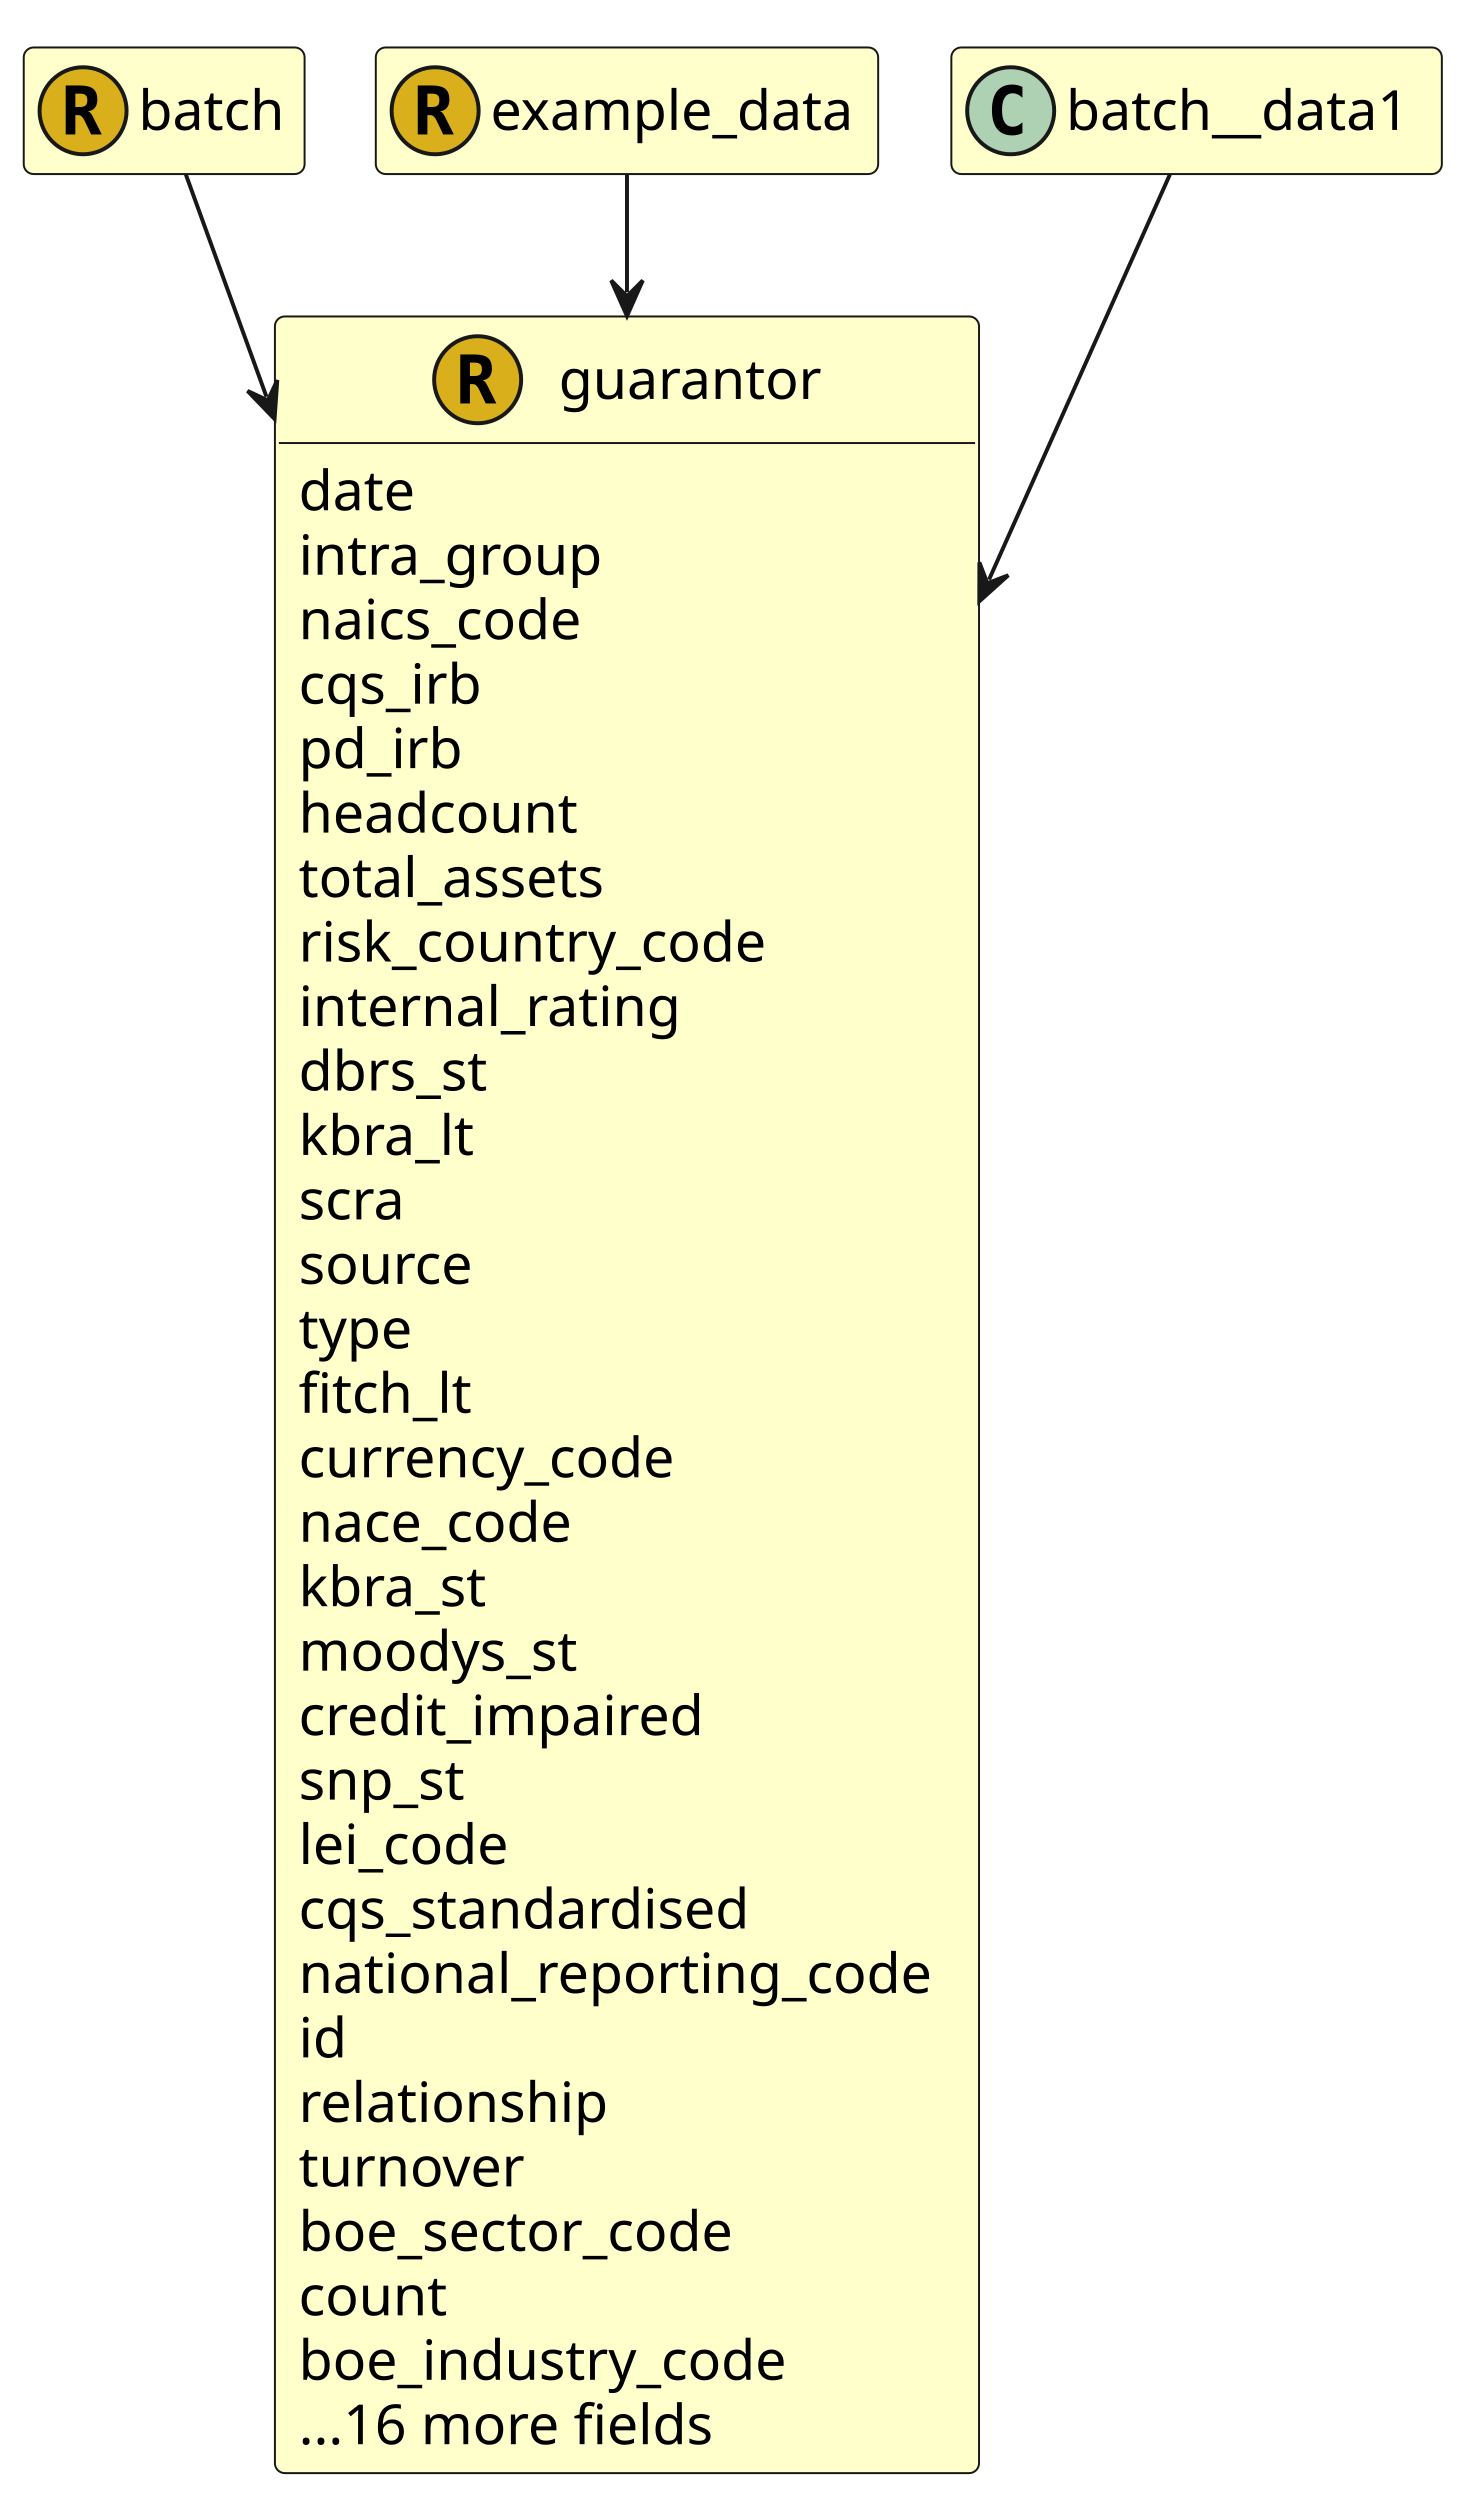
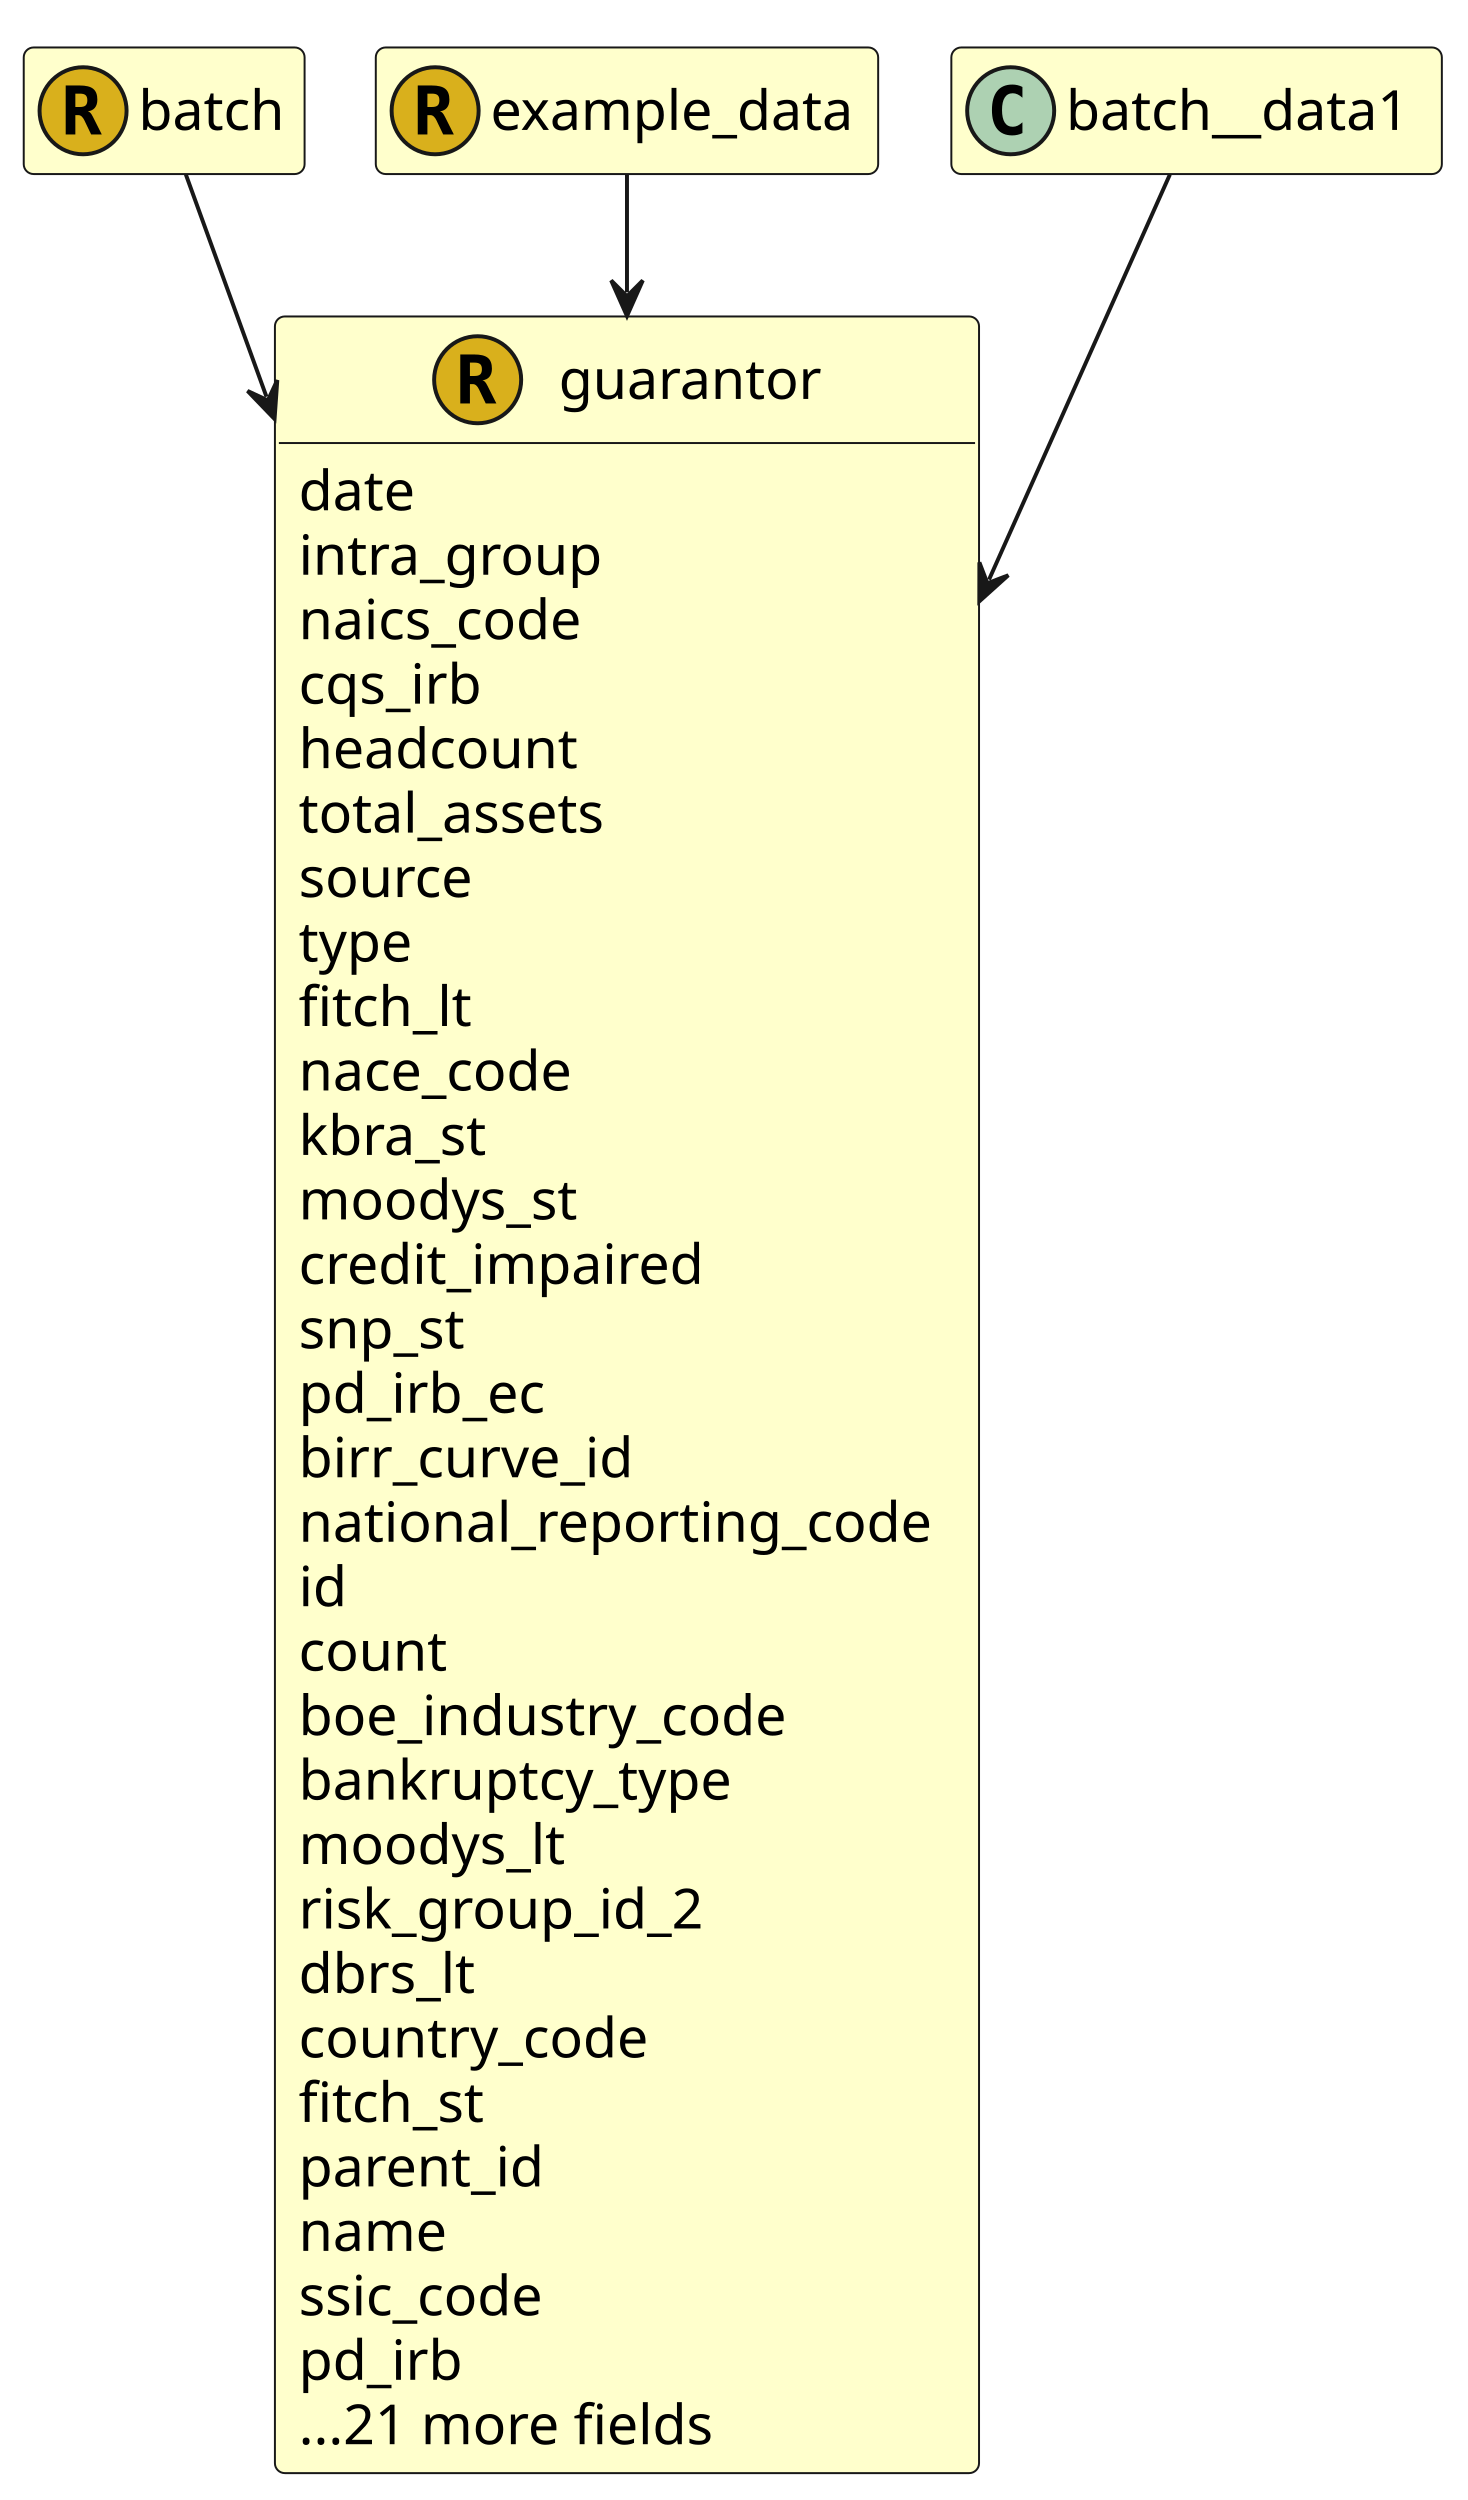
<svg xmlns="http://www.w3.org/2000/svg" contentStyleType="text/css" height="632px" preserveAspectRatio="none" style="width:371px;height:632px;" version="1.1" viewBox="0 0 371 632" width="371px" zoomAndPan="magnify">
  <defs />
  <g>
    <g id="elem_guarantor">
      <rect codeLine="13" fill="#FFFFCC" height="545.203" id="guarantor" rx="2.5" ry="2.5" style="stroke:#181818;stroke-width:0.5;" width="178" x="69.5" y="80" />
      <ellipse cx="120.75" cy="96" fill="#D9B01C" rx="11" ry="11" style="stroke:#181818;stroke-width:1.0;" />
      <path d="M121.953,96.141 Q122.312,96.219 122.578,96.5 Q122.859,96.766 123.25,97.547 L125.484,102 L122.797,102 L121.297,98.875 Q121.234,98.734 121.125,98.5 Q120.469,97.109 119.578,97.109 L118.797,97.109 L118.797,102 L116.359,102 L116.359,89.609 L119.891,89.609 Q122.281,89.609 123.312,90.453 Q124.359,91.297 124.359,93.203 Q124.359,94.484 123.734,95.25 Q123.125,96 121.953,96.141 Z M118.797,91.672 L118.797,95.047 L119.953,95.047 Q120.969,95.047 121.391,94.656 Q121.828,94.25 121.828,93.344 Q121.828,92.453 121.391,92.062 Q120.969,91.672 119.953,91.672 L118.797,91.672 Z " fill="#000000" />
      <text fill="#000000" font-family="sans-serif" font-size="14" lengthAdjust="spacing" textLength="67" x="141.25" y="100.847">guarantor</text>
      <line style="stroke:#181818;stroke-width:0.5;" x1="70.5" x2="246.5" y1="112" y2="112" />
      <text fill="#000000" font-family="sans-serif" font-size="14" lengthAdjust="spacing" textLength="31" x="75.5" y="128.995">date</text>
      <text fill="#000000" font-family="sans-serif" font-size="14" lengthAdjust="spacing" textLength="78" x="75.5" y="145.292">intra_group</text>
      <text fill="#000000" font-family="sans-serif" font-size="14" lengthAdjust="spacing" textLength="78" x="75.5" y="161.589">naics_code</text>
      <text fill="#000000" font-family="sans-serif" font-size="14" lengthAdjust="spacing" textLength="49" x="75.5" y="177.886">cqs_irb</text>
-       <text fill="#000000" font-family="sans-serif" font-size="14" lengthAdjust="spacing" textLength="42" x="75.5" y="194.183">pd_irb</text>
-       <text fill="#000000" font-family="sans-serif" font-size="14" lengthAdjust="spacing" textLength="75" x="75.5" y="210.48">headcount</text>
-       <text fill="#000000" font-family="sans-serif" font-size="14" lengthAdjust="spacing" textLength="83" x="75.5" y="226.776">total_assets</text>
-       <text fill="#000000" font-family="sans-serif" font-size="14" lengthAdjust="spacing" textLength="125" x="75.5" y="243.073">risk_country_code</text>
-       <text fill="#000000" font-family="sans-serif" font-size="14" lengthAdjust="spacing" textLength="97" x="75.5" y="259.37">internal_rating</text>
-       <text fill="#000000" font-family="sans-serif" font-size="14" lengthAdjust="spacing" textLength="51" x="75.5" y="275.667">dbrs_st</text>
-       <text fill="#000000" font-family="sans-serif" font-size="14" lengthAdjust="spacing" textLength="45" x="75.5" y="291.964">kbra_lt</text>
-       <text fill="#000000" font-family="sans-serif" font-size="14" lengthAdjust="spacing" textLength="29" x="75.5" y="308.261">scra</text>
-       <text fill="#000000" font-family="sans-serif" font-size="14" lengthAdjust="spacing" textLength="48" x="75.5" y="324.558">source</text>
-       <text fill="#000000" font-family="sans-serif" font-size="14" lengthAdjust="spacing" textLength="30" x="75.5" y="340.854">type</text>
-       <text fill="#000000" font-family="sans-serif" font-size="14" lengthAdjust="spacing" textLength="44" x="75.5" y="357.151">fitch_lt</text>
-       <text fill="#000000" font-family="sans-serif" font-size="14" lengthAdjust="spacing" textLength="102" x="75.5" y="373.448">currency_code</text>
-       <text fill="#000000" font-family="sans-serif" font-size="14" lengthAdjust="spacing" textLength="76" x="75.5" y="389.745">nace_code</text>
-       <text fill="#000000" font-family="sans-serif" font-size="14" lengthAdjust="spacing" textLength="50" x="75.5" y="406.042">kbra_st</text>
-       <text fill="#000000" font-family="sans-serif" font-size="14" lengthAdjust="spacing" textLength="75" x="75.5" y="422.339">moodys_st</text>
-       <text fill="#000000" font-family="sans-serif" font-size="14" lengthAdjust="spacing" textLength="105" x="75.5" y="438.636">credit_impaired</text>
-       <text fill="#000000" font-family="sans-serif" font-size="14" lengthAdjust="spacing" textLength="46" x="75.5" y="454.933">snp_st</text>
-       <text fill="#000000" font-family="sans-serif" font-size="14" lengthAdjust="spacing" textLength="57" x="75.5" y="471.229">lei_code</text>
-       <text fill="#000000" font-family="sans-serif" font-size="14" lengthAdjust="spacing" textLength="122" x="75.5" y="487.526">cqs_standardised</text>
-       <text fill="#000000" font-family="sans-serif" font-size="14" lengthAdjust="spacing" textLength="166" x="75.5" y="503.823">national_reporting_code</text>
-       <text fill="#000000" font-family="sans-serif" font-size="14" lengthAdjust="spacing" textLength="12" x="75.5" y="520.12">id</text>
-       <text fill="#000000" font-family="sans-serif" font-size="14" lengthAdjust="spacing" textLength="80" x="75.5" y="536.417">relationship</text>
-       <text fill="#000000" font-family="sans-serif" font-size="14" lengthAdjust="spacing" textLength="58" x="75.5" y="552.714">turnover</text>
-       <text fill="#000000" font-family="sans-serif" font-size="14" lengthAdjust="spacing" textLength="120" x="75.5" y="569.011">boe_sector_code</text>
-       <text fill="#000000" font-family="sans-serif" font-size="14" lengthAdjust="spacing" textLength="40" x="75.5" y="585.308">count</text>
-       <text fill="#000000" font-family="sans-serif" font-size="14" lengthAdjust="spacing" textLength="131" x="75.5" y="601.605">boe_industry_code</text>
-       <text fill="#000000" font-family="sans-serif" font-size="14" lengthAdjust="spacing" textLength="110" x="75.5" y="617.901">...16 more fields</text>
+       <text fill="#000000" font-family="sans-serif" font-size="14" lengthAdjust="spacing" textLength="75" x="75.5" y="194.183">headcount</text>
+       <text fill="#000000" font-family="sans-serif" font-size="14" lengthAdjust="spacing" textLength="83" x="75.5" y="210.48">total_assets</text>
+       <text fill="#000000" font-family="sans-serif" font-size="14" lengthAdjust="spacing" textLength="48" x="75.5" y="226.776">source</text>
+       <text fill="#000000" font-family="sans-serif" font-size="14" lengthAdjust="spacing" textLength="30" x="75.5" y="243.073">type</text>
+       <text fill="#000000" font-family="sans-serif" font-size="14" lengthAdjust="spacing" textLength="44" x="75.5" y="259.37">fitch_lt</text>
+       <text fill="#000000" font-family="sans-serif" font-size="14" lengthAdjust="spacing" textLength="76" x="75.5" y="275.667">nace_code</text>
+       <text fill="#000000" font-family="sans-serif" font-size="14" lengthAdjust="spacing" textLength="50" x="75.5" y="291.964">kbra_st</text>
+       <text fill="#000000" font-family="sans-serif" font-size="14" lengthAdjust="spacing" textLength="75" x="75.5" y="308.261">moodys_st</text>
+       <text fill="#000000" font-family="sans-serif" font-size="14" lengthAdjust="spacing" textLength="105" x="75.5" y="324.558">credit_impaired</text>
+       <text fill="#000000" font-family="sans-serif" font-size="14" lengthAdjust="spacing" textLength="46" x="75.5" y="340.854">snp_st</text>
+       <text fill="#000000" font-family="sans-serif" font-size="14" lengthAdjust="spacing" textLength="66" x="75.5" y="357.151">pd_irb_ec</text>
+       <text fill="#000000" font-family="sans-serif" font-size="14" lengthAdjust="spacing" textLength="86" x="75.5" y="373.448">birr_curve_id</text>
+       <text fill="#000000" font-family="sans-serif" font-size="14" lengthAdjust="spacing" textLength="166" x="75.5" y="389.745">national_reporting_code</text>
+       <text fill="#000000" font-family="sans-serif" font-size="14" lengthAdjust="spacing" textLength="12" x="75.5" y="406.042">id</text>
+       <text fill="#000000" font-family="sans-serif" font-size="14" lengthAdjust="spacing" textLength="40" x="75.5" y="422.339">count</text>
+       <text fill="#000000" font-family="sans-serif" font-size="14" lengthAdjust="spacing" textLength="131" x="75.5" y="438.636">boe_industry_code</text>
+       <text fill="#000000" font-family="sans-serif" font-size="14" lengthAdjust="spacing" textLength="114" x="75.5" y="454.933">bankruptcy_type</text>
+       <text fill="#000000" font-family="sans-serif" font-size="14" lengthAdjust="spacing" textLength="70" x="75.5" y="471.229">moodys_lt</text>
+       <text fill="#000000" font-family="sans-serif" font-size="14" lengthAdjust="spacing" textLength="107" x="75.5" y="487.526">risk_group_id_2</text>
+       <text fill="#000000" font-family="sans-serif" font-size="14" lengthAdjust="spacing" textLength="46" x="75.5" y="503.823">dbrs_lt</text>
+       <text fill="#000000" font-family="sans-serif" font-size="14" lengthAdjust="spacing" textLength="94" x="75.5" y="520.12">country_code</text>
+       <text fill="#000000" font-family="sans-serif" font-size="14" lengthAdjust="spacing" textLength="49" x="75.5" y="536.417">fitch_st</text>
+       <text fill="#000000" font-family="sans-serif" font-size="14" lengthAdjust="spacing" textLength="64" x="75.5" y="552.714">parent_id</text>
+       <text fill="#000000" font-family="sans-serif" font-size="14" lengthAdjust="spacing" textLength="39" x="75.5" y="569.011">name</text>
+       <text fill="#000000" font-family="sans-serif" font-size="14" lengthAdjust="spacing" textLength="69" x="75.5" y="585.308">ssic_code</text>
+       <text fill="#000000" font-family="sans-serif" font-size="14" lengthAdjust="spacing" textLength="42" x="75.5" y="601.605">pd_irb</text>
+       <text fill="#000000" font-family="sans-serif" font-size="14" lengthAdjust="spacing" textLength="110" x="75.5" y="617.901">...21 more fields</text>
    </g>
    <g id="elem_batch">
      <rect codeLine="52" fill="#FFFFCC" height="32" id="batch" rx="2.5" ry="2.5" style="stroke:#181818;stroke-width:0.5;" width="71" x="6" y="12" />
      <ellipse cx="21" cy="28" fill="#D9B01C" rx="11" ry="11" style="stroke:#181818;stroke-width:1.0;" />
      <path d="M22.203,28.141 Q22.562,28.219 22.828,28.5 Q23.109,28.766 23.5,29.547 L25.734,34 L23.047,34 L21.547,30.875 Q21.484,30.734 21.375,30.5 Q20.719,29.109 19.828,29.109 L19.047,29.109 L19.047,34 L16.609,34 L16.609,21.609 L20.141,21.609 Q22.531,21.609 23.562,22.453 Q24.609,23.297 24.609,25.203 Q24.609,26.484 23.984,27.25 Q23.375,28 22.203,28.141 Z M19.047,23.672 L19.047,27.047 L20.203,27.047 Q21.219,27.047 21.641,26.656 Q22.078,26.25 22.078,25.344 Q22.078,24.453 21.641,24.062 Q21.219,23.672 20.203,23.672 L19.047,23.672 Z " fill="#000000" />
      <text fill="#000000" font-family="sans-serif" font-size="14" lengthAdjust="spacing" textLength="39" x="35" y="32.847">batch</text>
    </g>
    <g id="elem_example_data">
      <rect codeLine="60" fill="#FFFFCC" height="32" id="example_data" rx="2.5" ry="2.5" style="stroke:#181818;stroke-width:0.5;" width="127" x="95" y="12" />
      <ellipse cx="110" cy="28" fill="#D9B01C" rx="11" ry="11" style="stroke:#181818;stroke-width:1.0;" />
      <path d="M111.203,28.141 Q111.562,28.219 111.828,28.5 Q112.109,28.766 112.5,29.547 L114.734,34 L112.047,34 L110.547,30.875 Q110.484,30.734 110.375,30.5 Q109.719,29.109 108.828,29.109 L108.047,29.109 L108.047,34 L105.609,34 L105.609,21.609 L109.141,21.609 Q111.531,21.609 112.562,22.453 Q113.609,23.297 113.609,25.203 Q113.609,26.484 112.984,27.25 Q112.375,28 111.203,28.141 Z M108.047,23.672 L108.047,27.047 L109.203,27.047 Q110.219,27.047 110.641,26.656 Q111.078,26.25 111.078,25.344 Q111.078,24.453 110.641,24.062 Q110.219,23.672 109.203,23.672 L108.047,23.672 Z " fill="#000000" />
      <text fill="#000000" font-family="sans-serif" font-size="14" lengthAdjust="spacing" textLength="95" x="124" y="32.847">example_data</text>
    </g>
    <g id="elem_batch__data1">
      <rect fill="#FFFFCC" height="32" id="batch__data1" rx="2.5" ry="2.5" style="stroke:#181818;stroke-width:0.5;" width="124" x="240.5" y="12" />
      <ellipse cx="255.5" cy="28" fill="#ADD1B2" rx="11" ry="11" style="stroke:#181818;stroke-width:1.0;" />
      <path d="M258.469,33.641 Q257.891,33.938 257.25,34.078 Q256.609,34.234 255.906,34.234 Q253.406,34.234 252.078,32.594 Q250.766,30.938 250.766,27.812 Q250.766,24.688 252.078,23.031 Q253.406,21.375 255.906,21.375 Q256.609,21.375 257.25,21.531 Q257.906,21.688 258.469,21.984 L258.469,24.703 Q257.844,24.125 257.25,23.859 Q256.656,23.578 256.031,23.578 Q254.688,23.578 254,24.656 Q253.312,25.719 253.312,27.812 Q253.312,29.906 254,30.984 Q254.688,32.047 256.031,32.047 Q256.656,32.047 257.25,31.781 Q257.844,31.5 258.469,30.922 L258.469,33.641 Z " fill="#000000" />
      <text fill="#000000" font-family="sans-serif" font-size="14" lengthAdjust="spacing" textLength="92" x="269.5" y="32.847">batch__data1</text>
    </g>
    <polygon fill="#181818" points="69.407,105.923,70.098,96.099,67.702,101.223,62.578,98.827,69.407,105.923" style="stroke:#181818;stroke-width:1.0;" />
    <path d="M46.986,44.122 C51.956,57.821 57.891,74.18 67.361,100.283 " fill="none" style="stroke:#181818;stroke-width:1.0;" />
    <polygon fill="#181818" points="247.571,152.017,254.893,145.43,249.61,147.451,247.589,142.168,247.571,152.017" style="stroke:#181818;stroke-width:1.0;" />
    <path d="M295.748,44.122 C286.267,65.355 270.327,101.054 250.018,146.538 " fill="none" style="stroke:#181818;stroke-width:1.0;" />
    <polygon fill="#181818" points="158.5,79.894,162.5,70.894,158.5,74.894,154.5,70.894,158.5,79.894" style="stroke:#181818;stroke-width:1.0;" />
    <path d="M158.5,44.122 C158.5,52.964 158.5,59.264 158.5,73.894 " fill="none" style="stroke:#181818;stroke-width:1.0;" />
  </g>
</svg>
